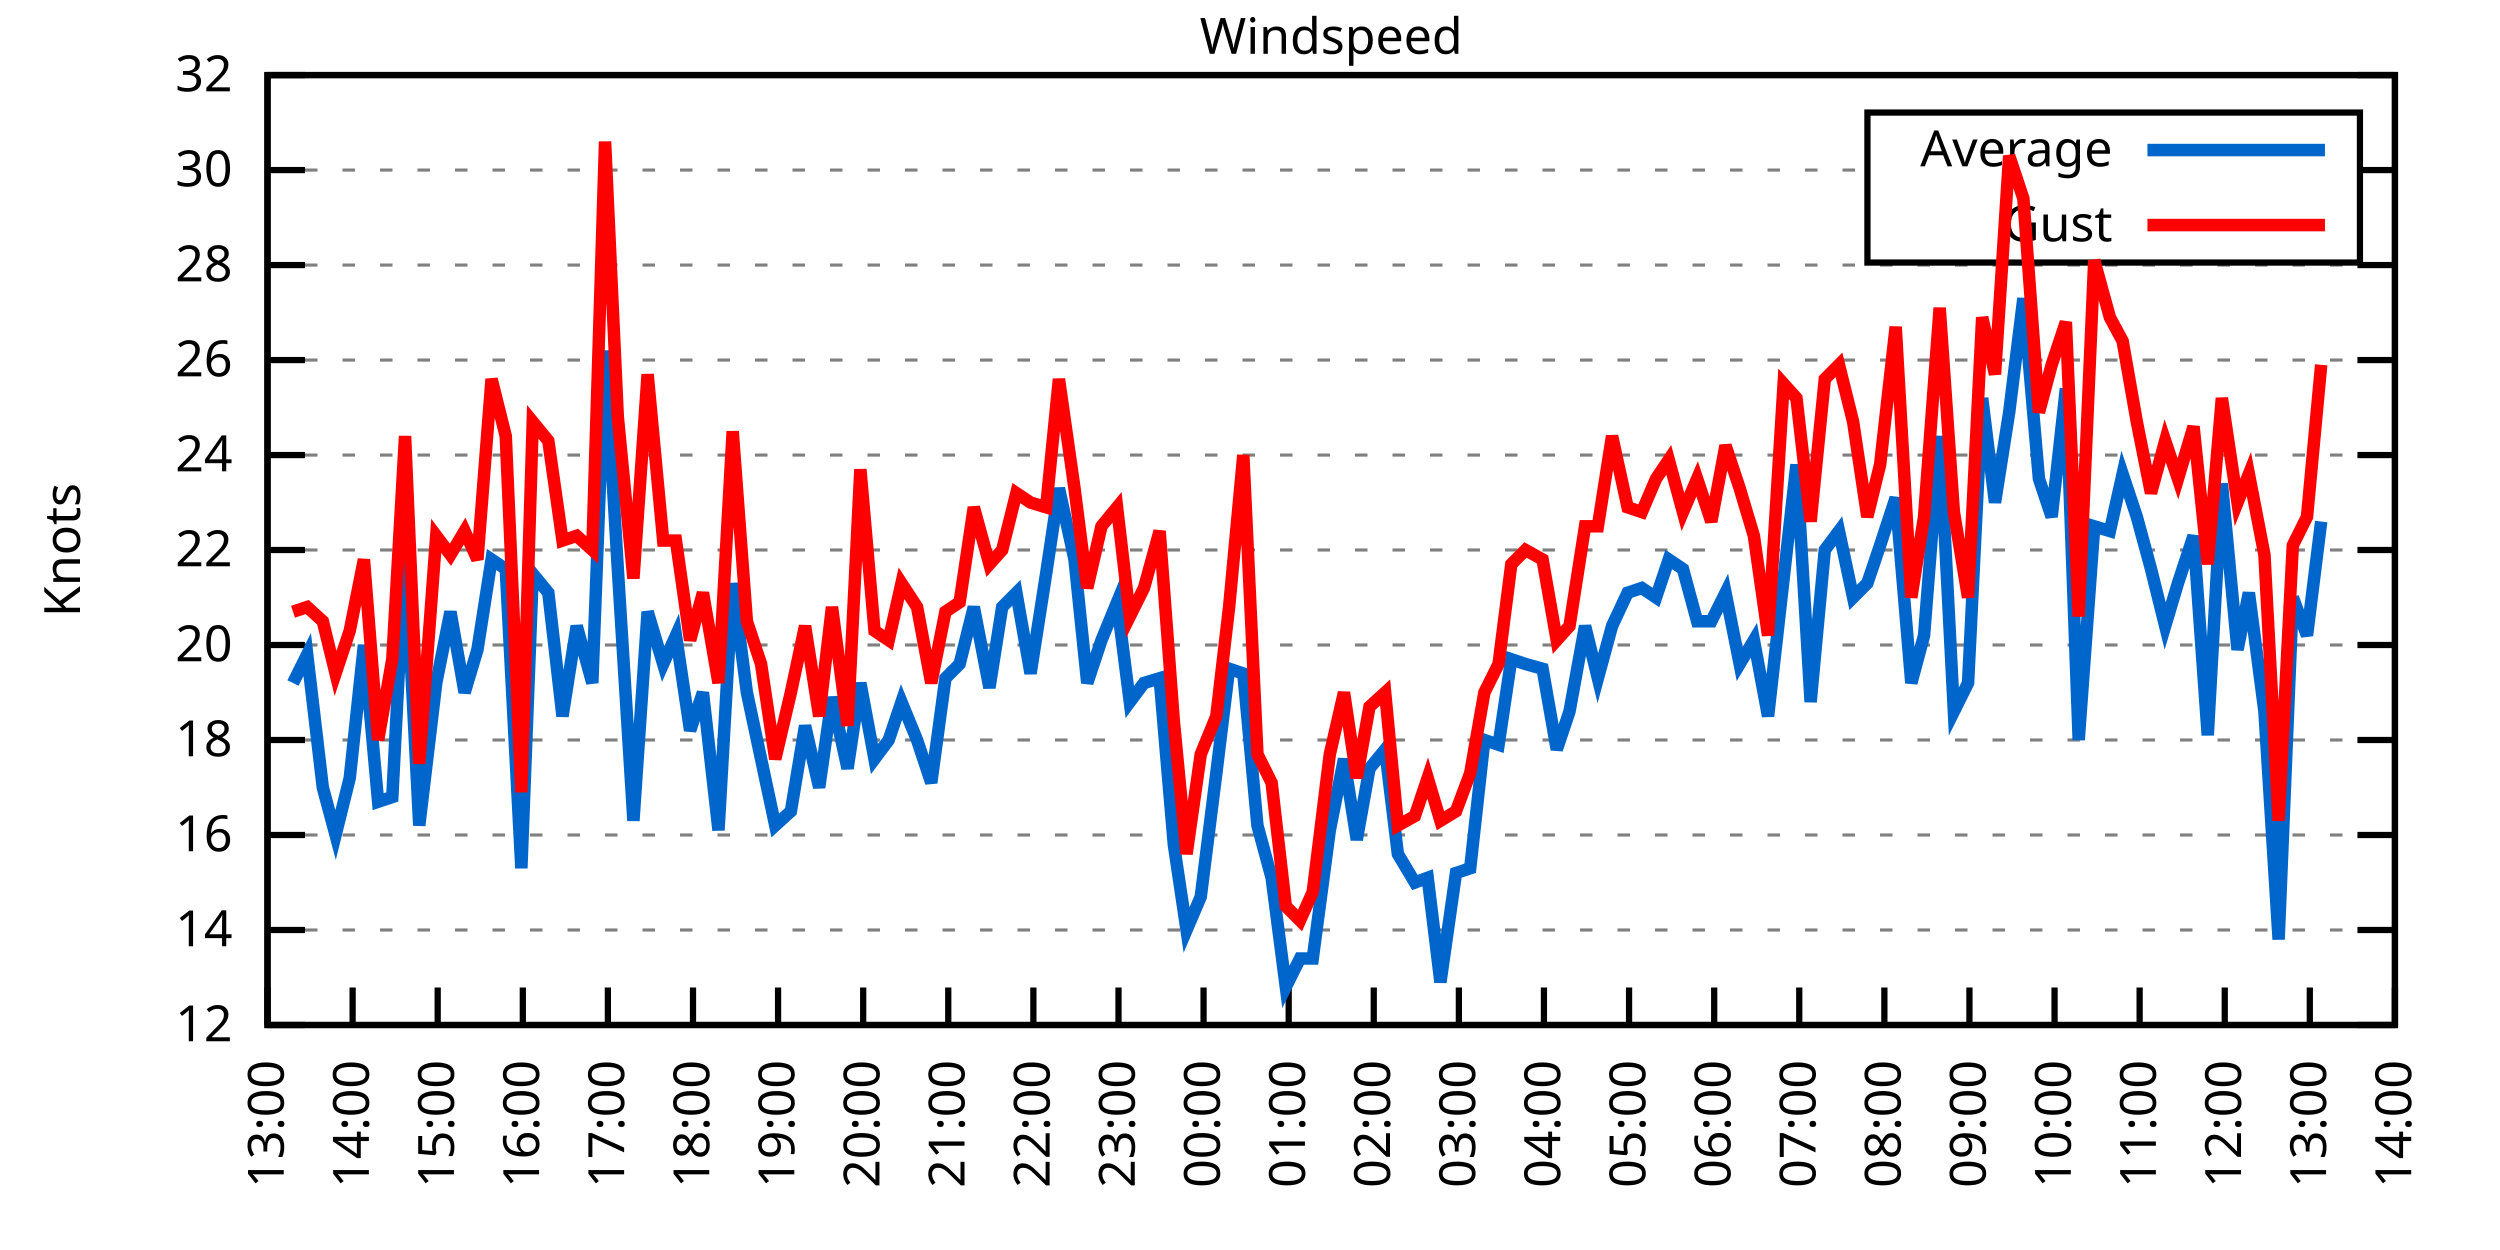
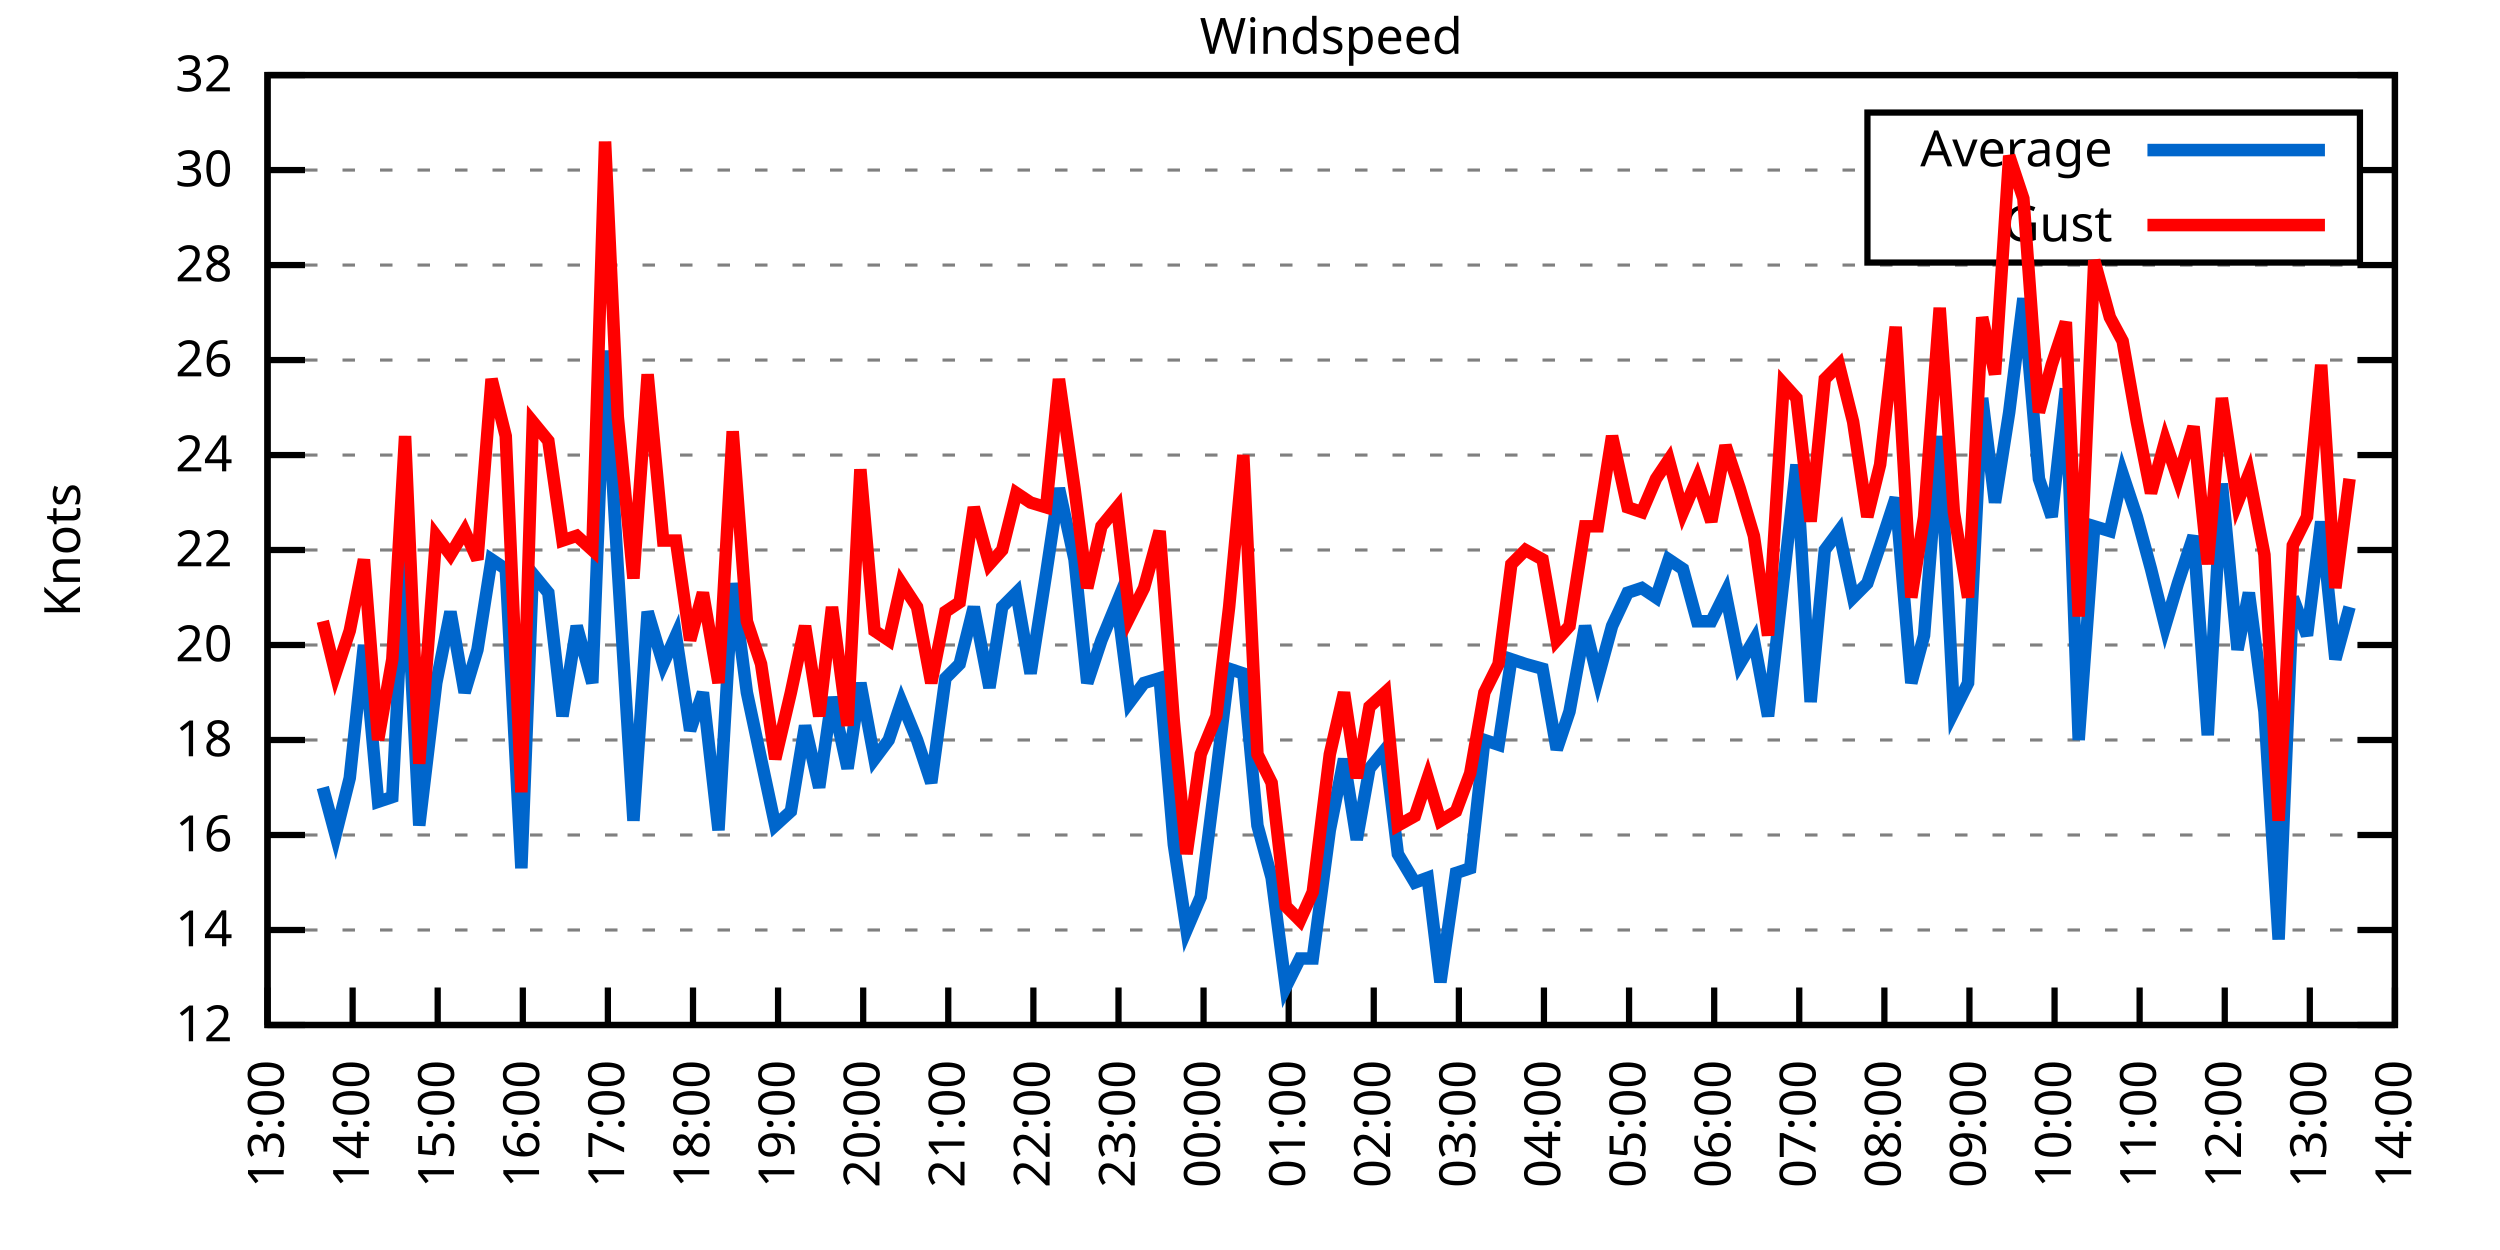
<svg xmlns="http://www.w3.org/2000/svg" xmlns:xlink="http://www.w3.org/1999/xlink" width="400" height="200" viewBox="0 0 400 200">
  <g id="gnuplot_canvas">
    <rect x="0" y="0" width="400" height="200" fill="none" />
    <defs>
      <circle id="gpDot" r="0.5" stroke-width="0.5" stroke="currentColor" />
      <path id="gpPt0" stroke-width="0.333" stroke="currentColor" d="M-1,0 h2 M0,-1 v2" />
      <path id="gpPt1" stroke-width="0.333" stroke="currentColor" d="M-1,-1 L1,1 M1,-1 L-1,1" />
      <path id="gpPt2" stroke-width="0.333" stroke="currentColor" d="M-1,0 L1,0 M0,-1 L0,1 M-1,-1 L1,1 M-1,1 L1,-1" />
      <rect id="gpPt3" stroke-width="0.333" stroke="currentColor" x="-1" y="-1" width="2" height="2" />
      <rect id="gpPt4" stroke-width="0.333" stroke="currentColor" fill="currentColor" x="-1" y="-1" width="2" height="2" />
      <circle id="gpPt5" stroke-width="0.333" stroke="currentColor" cx="0" cy="0" r="1" />
      <use xlink:href="#gpPt5" id="gpPt6" fill="currentColor" stroke="none" />
      <path id="gpPt7" stroke-width="0.333" stroke="currentColor" d="M0,-1.33 L-1.33,0.67 L1.33,0.67 z" />
      <use xlink:href="#gpPt7" id="gpPt8" fill="currentColor" stroke="none" />
      <use xlink:href="#gpPt7" id="gpPt9" stroke="currentColor" transform="rotate(180)" />
      <use xlink:href="#gpPt9" id="gpPt10" fill="currentColor" stroke="none" />
      <use xlink:href="#gpPt3" id="gpPt11" stroke="currentColor" transform="rotate(45)" />
      <use xlink:href="#gpPt11" id="gpPt12" fill="currentColor" stroke="none" />
      <path id="gpPt13" stroke-width="0.333" stroke="currentColor" d="M0,1.330 L1.265,0.411 L0.782,-1.067 L-0.782,-1.076 L-1.265,0.411 z" />
      <use xlink:href="#gpPt13" id="gpPt14" fill="currentColor" stroke="none" />
      <filter id="textbox" filterUnits="objectBoundingBox" x="0" y="0" height="1" width="1">
        <feFlood flood-color="white" flood-opacity="1" result="bgnd" />
        <feComposite in="SourceGraphic" in2="bgnd" operator="atop" />
      </filter>
      <filter id="greybox" filterUnits="objectBoundingBox" x="0" y="0" height="1" width="1">
        <feFlood flood-color="lightgrey" flood-opacity="1" result="grey" />
        <feComposite in="SourceGraphic" in2="grey" operator="atop" />
      </filter>
    </defs>
    <g fill="none" color="white" stroke="currentColor" stroke-width="1.00" stroke-linecap="butt" stroke-linejoin="miter">
</g>
    <g fill="none" color="black" stroke="currentColor" stroke-width="1.00" stroke-linecap="butt" stroke-linejoin="miter">
      <g stroke="none" shape-rendering="crispEdges">
        <polygon fill="rgb(255, 255, 255)" points="42.80,164.00 383.18,164.00 383.18,12.02 42.80,12.02 " />
      </g>
    </g>
    <g fill="none" color="black" stroke="currentColor" stroke-width="1.00" stroke-linecap="butt" stroke-linejoin="miter">
</g>
    <g fill="none" color="black" stroke="black" stroke-width="0.50" stroke-linecap="butt" stroke-linejoin="miter">
</g>
    <g fill="none" color="gray" stroke="currentColor" stroke-width="0.50" stroke-linecap="butt" stroke-linejoin="miter">
      <path stroke="gray" stroke-dasharray="2,4" class="gridline" d="M42.80,164.00 L383.19,164.00  " />
    </g>
    <g fill="none" color="gray" stroke="gray" stroke-width="1.00" stroke-linecap="butt" stroke-linejoin="miter">
</g>
    <g fill="none" color="black" stroke="currentColor" stroke-width="1.00" stroke-linecap="butt" stroke-linejoin="miter">
      <path stroke="black" d="M42.80,164.00 L48.80,164.00 M383.19,164.00 L377.19,164.00  " />
      <g transform="translate(37.20,166.60)" stroke="none" fill="black" font-family="Sans" font-size="8.00" text-anchor="end">
        <text>
          <tspan font-family="Sans"> 12</tspan>
        </text>
      </g>
    </g>
    <g fill="none" color="black" stroke="currentColor" stroke-width="1.00" stroke-linecap="butt" stroke-linejoin="miter">
</g>
    <g fill="none" color="black" stroke="black" stroke-width="0.50" stroke-linecap="butt" stroke-linejoin="miter">
</g>
    <g fill="none" color="gray" stroke="currentColor" stroke-width="0.50" stroke-linecap="butt" stroke-linejoin="miter">
      <path stroke="gray" stroke-dasharray="2,4" class="gridline" d="M42.80,148.80 L383.19,148.80  " />
    </g>
    <g fill="none" color="gray" stroke="gray" stroke-width="1.00" stroke-linecap="butt" stroke-linejoin="miter">
</g>
    <g fill="none" color="black" stroke="currentColor" stroke-width="1.00" stroke-linecap="butt" stroke-linejoin="miter">
      <path stroke="black" d="M42.80,148.80 L48.80,148.80 M383.19,148.80 L377.19,148.80  " />
      <g transform="translate(37.20,151.40)" stroke="none" fill="black" font-family="Sans" font-size="8.00" text-anchor="end">
        <text>
          <tspan font-family="Sans"> 14</tspan>
        </text>
      </g>
    </g>
    <g fill="none" color="black" stroke="currentColor" stroke-width="1.00" stroke-linecap="butt" stroke-linejoin="miter">
</g>
    <g fill="none" color="black" stroke="black" stroke-width="0.50" stroke-linecap="butt" stroke-linejoin="miter">
</g>
    <g fill="none" color="gray" stroke="currentColor" stroke-width="0.50" stroke-linecap="butt" stroke-linejoin="miter">
      <path stroke="gray" stroke-dasharray="2,4" class="gridline" d="M42.80,133.60 L383.19,133.60  " />
    </g>
    <g fill="none" color="gray" stroke="gray" stroke-width="1.00" stroke-linecap="butt" stroke-linejoin="miter">
</g>
    <g fill="none" color="black" stroke="currentColor" stroke-width="1.00" stroke-linecap="butt" stroke-linejoin="miter">
      <path stroke="black" d="M42.80,133.60 L48.80,133.60 M383.19,133.60 L377.19,133.60  " />
      <g transform="translate(37.20,136.20)" stroke="none" fill="black" font-family="Sans" font-size="8.00" text-anchor="end">
        <text>
          <tspan font-family="Sans"> 16</tspan>
        </text>
      </g>
    </g>
    <g fill="none" color="black" stroke="currentColor" stroke-width="1.00" stroke-linecap="butt" stroke-linejoin="miter">
</g>
    <g fill="none" color="black" stroke="black" stroke-width="0.50" stroke-linecap="butt" stroke-linejoin="miter">
</g>
    <g fill="none" color="gray" stroke="currentColor" stroke-width="0.50" stroke-linecap="butt" stroke-linejoin="miter">
      <path stroke="gray" stroke-dasharray="2,4" class="gridline" d="M42.80,118.40 L383.19,118.40  " />
    </g>
    <g fill="none" color="gray" stroke="gray" stroke-width="1.00" stroke-linecap="butt" stroke-linejoin="miter">
</g>
    <g fill="none" color="black" stroke="currentColor" stroke-width="1.00" stroke-linecap="butt" stroke-linejoin="miter">
      <path stroke="black" d="M42.80,118.40 L48.80,118.40 M383.19,118.40 L377.19,118.40  " />
      <g transform="translate(37.20,121.00)" stroke="none" fill="black" font-family="Sans" font-size="8.00" text-anchor="end">
        <text>
          <tspan font-family="Sans"> 18</tspan>
        </text>
      </g>
    </g>
    <g fill="none" color="black" stroke="currentColor" stroke-width="1.00" stroke-linecap="butt" stroke-linejoin="miter">
</g>
    <g fill="none" color="black" stroke="black" stroke-width="0.50" stroke-linecap="butt" stroke-linejoin="miter">
</g>
    <g fill="none" color="gray" stroke="currentColor" stroke-width="0.50" stroke-linecap="butt" stroke-linejoin="miter">
      <path stroke="gray" stroke-dasharray="2,4" class="gridline" d="M42.80,103.20 L383.19,103.20  " />
    </g>
    <g fill="none" color="gray" stroke="gray" stroke-width="1.00" stroke-linecap="butt" stroke-linejoin="miter">
</g>
    <g fill="none" color="black" stroke="currentColor" stroke-width="1.00" stroke-linecap="butt" stroke-linejoin="miter">
      <path stroke="black" d="M42.80,103.20 L48.80,103.20 M383.19,103.20 L377.19,103.20  " />
      <g transform="translate(37.20,105.80)" stroke="none" fill="black" font-family="Sans" font-size="8.00" text-anchor="end">
        <text>
          <tspan font-family="Sans"> 20</tspan>
        </text>
      </g>
    </g>
    <g fill="none" color="black" stroke="currentColor" stroke-width="1.00" stroke-linecap="butt" stroke-linejoin="miter">
</g>
    <g fill="none" color="black" stroke="black" stroke-width="0.50" stroke-linecap="butt" stroke-linejoin="miter">
</g>
    <g fill="none" color="gray" stroke="currentColor" stroke-width="0.50" stroke-linecap="butt" stroke-linejoin="miter">
      <path stroke="gray" stroke-dasharray="2,4" class="gridline" d="M42.80,88.00 L383.19,88.00  " />
    </g>
    <g fill="none" color="gray" stroke="gray" stroke-width="1.00" stroke-linecap="butt" stroke-linejoin="miter">
</g>
    <g fill="none" color="black" stroke="currentColor" stroke-width="1.00" stroke-linecap="butt" stroke-linejoin="miter">
      <path stroke="black" d="M42.80,88.00 L48.80,88.00 M383.19,88.00 L377.19,88.00  " />
      <g transform="translate(37.20,90.60)" stroke="none" fill="black" font-family="Sans" font-size="8.00" text-anchor="end">
        <text>
          <tspan font-family="Sans"> 22</tspan>
        </text>
      </g>
    </g>
    <g fill="none" color="black" stroke="currentColor" stroke-width="1.00" stroke-linecap="butt" stroke-linejoin="miter">
</g>
    <g fill="none" color="black" stroke="black" stroke-width="0.50" stroke-linecap="butt" stroke-linejoin="miter">
</g>
    <g fill="none" color="gray" stroke="currentColor" stroke-width="0.50" stroke-linecap="butt" stroke-linejoin="miter">
      <path stroke="gray" stroke-dasharray="2,4" class="gridline" d="M42.80,72.81 L383.19,72.81  " />
    </g>
    <g fill="none" color="gray" stroke="gray" stroke-width="1.00" stroke-linecap="butt" stroke-linejoin="miter">
</g>
    <g fill="none" color="black" stroke="currentColor" stroke-width="1.00" stroke-linecap="butt" stroke-linejoin="miter">
      <path stroke="black" d="M42.80,72.81 L48.80,72.81 M383.19,72.81 L377.19,72.81  " />
      <g transform="translate(37.20,75.41)" stroke="none" fill="black" font-family="Sans" font-size="8.00" text-anchor="end">
        <text>
          <tspan font-family="Sans"> 24</tspan>
        </text>
      </g>
    </g>
    <g fill="none" color="black" stroke="currentColor" stroke-width="1.00" stroke-linecap="butt" stroke-linejoin="miter">
</g>
    <g fill="none" color="black" stroke="black" stroke-width="0.50" stroke-linecap="butt" stroke-linejoin="miter">
</g>
    <g fill="none" color="gray" stroke="currentColor" stroke-width="0.50" stroke-linecap="butt" stroke-linejoin="miter">
      <path stroke="gray" stroke-dasharray="2,4" class="gridline" d="M42.80,57.61 L383.19,57.61  " />
    </g>
    <g fill="none" color="gray" stroke="gray" stroke-width="1.00" stroke-linecap="butt" stroke-linejoin="miter">
</g>
    <g fill="none" color="black" stroke="currentColor" stroke-width="1.00" stroke-linecap="butt" stroke-linejoin="miter">
      <path stroke="black" d="M42.80,57.61 L48.80,57.61 M383.19,57.61 L377.19,57.61  " />
      <g transform="translate(37.20,60.21)" stroke="none" fill="black" font-family="Sans" font-size="8.00" text-anchor="end">
        <text>
          <tspan font-family="Sans"> 26</tspan>
        </text>
      </g>
    </g>
    <g fill="none" color="black" stroke="currentColor" stroke-width="1.00" stroke-linecap="butt" stroke-linejoin="miter">
</g>
    <g fill="none" color="black" stroke="black" stroke-width="0.50" stroke-linecap="butt" stroke-linejoin="miter">
</g>
    <g fill="none" color="gray" stroke="currentColor" stroke-width="0.50" stroke-linecap="butt" stroke-linejoin="miter">
      <path stroke="gray" stroke-dasharray="2,4" class="gridline" d="M42.80,42.41 L383.19,42.41  " />
    </g>
    <g fill="none" color="gray" stroke="gray" stroke-width="1.00" stroke-linecap="butt" stroke-linejoin="miter">
</g>
    <g fill="none" color="black" stroke="currentColor" stroke-width="1.00" stroke-linecap="butt" stroke-linejoin="miter">
      <path stroke="black" d="M42.80,42.41 L48.80,42.41 M383.19,42.41 L377.19,42.41  " />
      <g transform="translate(37.20,45.01)" stroke="none" fill="black" font-family="Sans" font-size="8.00" text-anchor="end">
        <text>
          <tspan font-family="Sans"> 28</tspan>
        </text>
      </g>
    </g>
    <g fill="none" color="black" stroke="currentColor" stroke-width="1.00" stroke-linecap="butt" stroke-linejoin="miter">
</g>
    <g fill="none" color="black" stroke="black" stroke-width="0.50" stroke-linecap="butt" stroke-linejoin="miter">
</g>
    <g fill="none" color="gray" stroke="currentColor" stroke-width="0.50" stroke-linecap="butt" stroke-linejoin="miter">
      <path stroke="gray" stroke-dasharray="2,4" class="gridline" d="M42.80,27.21 L298.79,27.21 M377.59,27.21 L383.19,27.21  " />
    </g>
    <g fill="none" color="gray" stroke="gray" stroke-width="1.00" stroke-linecap="butt" stroke-linejoin="miter">
</g>
    <g fill="none" color="black" stroke="currentColor" stroke-width="1.00" stroke-linecap="butt" stroke-linejoin="miter">
      <path stroke="black" d="M42.80,27.21 L48.80,27.21 M383.19,27.21 L377.19,27.21  " />
      <g transform="translate(37.20,29.81)" stroke="none" fill="black" font-family="Sans" font-size="8.00" text-anchor="end">
        <text>
          <tspan font-family="Sans"> 30</tspan>
        </text>
      </g>
    </g>
    <g fill="none" color="black" stroke="currentColor" stroke-width="1.00" stroke-linecap="butt" stroke-linejoin="miter">
</g>
    <g fill="none" color="black" stroke="black" stroke-width="0.50" stroke-linecap="butt" stroke-linejoin="miter">
</g>
    <g fill="none" color="gray" stroke="currentColor" stroke-width="0.50" stroke-linecap="butt" stroke-linejoin="miter">
      <path stroke="gray" stroke-dasharray="2,4" class="gridline" d="M42.80,12.01 L383.19,12.01  " />
    </g>
    <g fill="none" color="gray" stroke="gray" stroke-width="1.00" stroke-linecap="butt" stroke-linejoin="miter">
</g>
    <g fill="none" color="black" stroke="currentColor" stroke-width="1.00" stroke-linecap="butt" stroke-linejoin="miter">
      <path stroke="black" d="M42.80,12.01 L48.80,12.01 M383.19,12.01 L377.19,12.01  " />
      <g transform="translate(37.20,14.61)" stroke="none" fill="black" font-family="Sans" font-size="8.00" text-anchor="end">
        <text>
          <tspan font-family="Sans"> 32</tspan>
        </text>
      </g>
    </g>
    <g fill="none" color="black" stroke="currentColor" stroke-width="1.00" stroke-linecap="butt" stroke-linejoin="miter">
      <path stroke="black" d="M42.80,164.00 L42.80,158.00  " />
      <g transform="translate(45.40,169.60) rotate(270.00)" stroke="none" fill="black" font-family="Sans" font-size="8.00" text-anchor="end">
        <text>
          <tspan font-family="Sans">13:00</tspan>
        </text>
      </g>
    </g>
    <g fill="none" color="black" stroke="currentColor" stroke-width="1.00" stroke-linecap="butt" stroke-linejoin="miter">
      <path stroke="black" d="M56.42,164.00 L56.42,158.00  " />
      <g transform="translate(59.02,169.60) rotate(270.00)" stroke="none" fill="black" font-family="Sans" font-size="8.00" text-anchor="end">
        <text>
          <tspan font-family="Sans">14:00</tspan>
        </text>
      </g>
    </g>
    <g fill="none" color="black" stroke="currentColor" stroke-width="1.00" stroke-linecap="butt" stroke-linejoin="miter">
      <path stroke="black" d="M70.03,164.00 L70.03,158.00  " />
      <g transform="translate(72.63,169.60) rotate(270.00)" stroke="none" fill="black" font-family="Sans" font-size="8.00" text-anchor="end">
        <text>
          <tspan font-family="Sans">15:00</tspan>
        </text>
      </g>
    </g>
    <g fill="none" color="black" stroke="currentColor" stroke-width="1.00" stroke-linecap="butt" stroke-linejoin="miter">
      <path stroke="black" d="M83.65,164.00 L83.65,158.00  " />
      <g transform="translate(86.25,169.60) rotate(270.00)" stroke="none" fill="black" font-family="Sans" font-size="8.00" text-anchor="end">
        <text>
          <tspan font-family="Sans">16:00</tspan>
        </text>
      </g>
    </g>
    <g fill="none" color="black" stroke="currentColor" stroke-width="1.00" stroke-linecap="butt" stroke-linejoin="miter">
      <path stroke="black" d="M97.26,164.00 L97.26,158.00  " />
      <g transform="translate(99.86,169.60) rotate(270.00)" stroke="none" fill="black" font-family="Sans" font-size="8.00" text-anchor="end">
        <text>
          <tspan font-family="Sans">17:00</tspan>
        </text>
      </g>
    </g>
    <g fill="none" color="black" stroke="currentColor" stroke-width="1.00" stroke-linecap="butt" stroke-linejoin="miter">
      <path stroke="black" d="M110.88,164.00 L110.88,158.00  " />
      <g transform="translate(113.48,169.60) rotate(270.00)" stroke="none" fill="black" font-family="Sans" font-size="8.00" text-anchor="end">
        <text>
          <tspan font-family="Sans">18:00</tspan>
        </text>
      </g>
    </g>
    <g fill="none" color="black" stroke="currentColor" stroke-width="1.00" stroke-linecap="butt" stroke-linejoin="miter">
      <path stroke="black" d="M124.49,164.00 L124.49,158.00  " />
      <g transform="translate(127.09,169.60) rotate(270.00)" stroke="none" fill="black" font-family="Sans" font-size="8.00" text-anchor="end">
        <text>
          <tspan font-family="Sans">19:00</tspan>
        </text>
      </g>
    </g>
    <g fill="none" color="black" stroke="currentColor" stroke-width="1.00" stroke-linecap="butt" stroke-linejoin="miter">
      <path stroke="black" d="M138.11,164.00 L138.11,158.00  " />
      <g transform="translate(140.71,169.60) rotate(270.00)" stroke="none" fill="black" font-family="Sans" font-size="8.00" text-anchor="end">
        <text>
          <tspan font-family="Sans">20:00</tspan>
        </text>
      </g>
    </g>
    <g fill="none" color="black" stroke="currentColor" stroke-width="1.00" stroke-linecap="butt" stroke-linejoin="miter">
      <path stroke="black" d="M151.72,164.00 L151.72,158.00  " />
      <g transform="translate(154.32,169.60) rotate(270.00)" stroke="none" fill="black" font-family="Sans" font-size="8.00" text-anchor="end">
        <text>
          <tspan font-family="Sans">21:00</tspan>
        </text>
      </g>
    </g>
    <g fill="none" color="black" stroke="currentColor" stroke-width="1.00" stroke-linecap="butt" stroke-linejoin="miter">
      <path stroke="black" d="M165.34,164.00 L165.34,158.00  " />
      <g transform="translate(167.94,169.60) rotate(270.00)" stroke="none" fill="black" font-family="Sans" font-size="8.00" text-anchor="end">
        <text>
          <tspan font-family="Sans">22:00</tspan>
        </text>
      </g>
    </g>
    <g fill="none" color="black" stroke="currentColor" stroke-width="1.00" stroke-linecap="butt" stroke-linejoin="miter">
      <path stroke="black" d="M178.96,164.00 L178.96,158.00  " />
      <g transform="translate(181.56,169.60) rotate(270.00)" stroke="none" fill="black" font-family="Sans" font-size="8.00" text-anchor="end">
        <text>
          <tspan font-family="Sans">23:00</tspan>
        </text>
      </g>
    </g>
    <g fill="none" color="black" stroke="currentColor" stroke-width="1.00" stroke-linecap="butt" stroke-linejoin="miter">
      <path stroke="black" d="M192.57,164.00 L192.57,158.00  " />
      <g transform="translate(195.17,169.60) rotate(270.00)" stroke="none" fill="black" font-family="Sans" font-size="8.00" text-anchor="end">
        <text>
          <tspan font-family="Sans">00:00</tspan>
        </text>
      </g>
    </g>
    <g fill="none" color="black" stroke="currentColor" stroke-width="1.00" stroke-linecap="butt" stroke-linejoin="miter">
      <path stroke="black" d="M206.19,164.00 L206.19,158.00  " />
      <g transform="translate(208.79,169.60) rotate(270.00)" stroke="none" fill="black" font-family="Sans" font-size="8.00" text-anchor="end">
        <text>
          <tspan font-family="Sans">01:00</tspan>
        </text>
      </g>
    </g>
    <g fill="none" color="black" stroke="currentColor" stroke-width="1.00" stroke-linecap="butt" stroke-linejoin="miter">
      <path stroke="black" d="M219.80,164.00 L219.80,158.00  " />
      <g transform="translate(222.40,169.60) rotate(270.00)" stroke="none" fill="black" font-family="Sans" font-size="8.00" text-anchor="end">
        <text>
          <tspan font-family="Sans">02:00</tspan>
        </text>
      </g>
    </g>
    <g fill="none" color="black" stroke="currentColor" stroke-width="1.00" stroke-linecap="butt" stroke-linejoin="miter">
      <path stroke="black" d="M233.42,164.00 L233.42,158.00  " />
      <g transform="translate(236.02,169.60) rotate(270.00)" stroke="none" fill="black" font-family="Sans" font-size="8.00" text-anchor="end">
        <text>
          <tspan font-family="Sans">03:00</tspan>
        </text>
      </g>
    </g>
    <g fill="none" color="black" stroke="currentColor" stroke-width="1.00" stroke-linecap="butt" stroke-linejoin="miter">
      <path stroke="black" d="M247.03,164.00 L247.03,158.00  " />
      <g transform="translate(249.63,169.60) rotate(270.00)" stroke="none" fill="black" font-family="Sans" font-size="8.00" text-anchor="end">
        <text>
          <tspan font-family="Sans">04:00</tspan>
        </text>
      </g>
    </g>
    <g fill="none" color="black" stroke="currentColor" stroke-width="1.00" stroke-linecap="butt" stroke-linejoin="miter">
      <path stroke="black" d="M260.65,164.00 L260.65,158.00  " />
      <g transform="translate(263.25,169.60) rotate(270.00)" stroke="none" fill="black" font-family="Sans" font-size="8.00" text-anchor="end">
        <text>
          <tspan font-family="Sans">05:00</tspan>
        </text>
      </g>
    </g>
    <g fill="none" color="black" stroke="currentColor" stroke-width="1.00" stroke-linecap="butt" stroke-linejoin="miter">
      <path stroke="black" d="M274.27,164.00 L274.27,158.00  " />
      <g transform="translate(276.87,169.60) rotate(270.00)" stroke="none" fill="black" font-family="Sans" font-size="8.00" text-anchor="end">
        <text>
          <tspan font-family="Sans">06:00</tspan>
        </text>
      </g>
    </g>
    <g fill="none" color="black" stroke="currentColor" stroke-width="1.00" stroke-linecap="butt" stroke-linejoin="miter">
      <path stroke="black" d="M287.88,164.00 L287.88,158.00  " />
      <g transform="translate(290.48,169.60) rotate(270.00)" stroke="none" fill="black" font-family="Sans" font-size="8.00" text-anchor="end">
        <text>
          <tspan font-family="Sans">07:00</tspan>
        </text>
      </g>
    </g>
    <g fill="none" color="black" stroke="currentColor" stroke-width="1.00" stroke-linecap="butt" stroke-linejoin="miter">
      <path stroke="black" d="M301.50,164.00 L301.50,158.00  " />
      <g transform="translate(304.10,169.60) rotate(270.00)" stroke="none" fill="black" font-family="Sans" font-size="8.00" text-anchor="end">
        <text>
          <tspan font-family="Sans">08:00</tspan>
        </text>
      </g>
    </g>
    <g fill="none" color="black" stroke="currentColor" stroke-width="1.00" stroke-linecap="butt" stroke-linejoin="miter">
      <path stroke="black" d="M315.11,164.00 L315.11,158.00  " />
      <g transform="translate(317.71,169.60) rotate(270.00)" stroke="none" fill="black" font-family="Sans" font-size="8.00" text-anchor="end">
        <text>
          <tspan font-family="Sans">09:00</tspan>
        </text>
      </g>
    </g>
    <g fill="none" color="black" stroke="currentColor" stroke-width="1.00" stroke-linecap="butt" stroke-linejoin="miter">
      <path stroke="black" d="M328.73,164.00 L328.73,158.00  " />
      <g transform="translate(331.33,169.60) rotate(270.00)" stroke="none" fill="black" font-family="Sans" font-size="8.00" text-anchor="end">
        <text>
          <tspan font-family="Sans">10:00</tspan>
        </text>
      </g>
    </g>
    <g fill="none" color="black" stroke="currentColor" stroke-width="1.00" stroke-linecap="butt" stroke-linejoin="miter">
      <path stroke="black" d="M342.34,164.00 L342.34,158.00  " />
      <g transform="translate(344.94,169.60) rotate(270.00)" stroke="none" fill="black" font-family="Sans" font-size="8.00" text-anchor="end">
        <text>
          <tspan font-family="Sans">11:00</tspan>
        </text>
      </g>
    </g>
    <g fill="none" color="black" stroke="currentColor" stroke-width="1.00" stroke-linecap="butt" stroke-linejoin="miter">
      <path stroke="black" d="M355.96,164.00 L355.96,158.00  " />
      <g transform="translate(358.56,169.60) rotate(270.00)" stroke="none" fill="black" font-family="Sans" font-size="8.00" text-anchor="end">
        <text>
          <tspan font-family="Sans">12:00</tspan>
        </text>
      </g>
    </g>
    <g fill="none" color="black" stroke="currentColor" stroke-width="1.00" stroke-linecap="butt" stroke-linejoin="miter">
      <path stroke="black" d="M369.57,164.00 L369.57,158.00  " />
      <g transform="translate(372.17,169.60) rotate(270.00)" stroke="none" fill="black" font-family="Sans" font-size="8.00" text-anchor="end">
        <text>
          <tspan font-family="Sans">13:00</tspan>
        </text>
      </g>
    </g>
    <g fill="none" color="black" stroke="currentColor" stroke-width="1.00" stroke-linecap="butt" stroke-linejoin="miter">
      <path stroke="black" d="M383.19,164.00 L383.19,158.00  " />
      <g transform="translate(385.79,169.60) rotate(270.00)" stroke="none" fill="black" font-family="Sans" font-size="8.00" text-anchor="end">
        <text>
          <tspan font-family="Sans">14:00</tspan>
        </text>
      </g>
    </g>
    <g fill="none" color="black" stroke="currentColor" stroke-width="1.00" stroke-linecap="butt" stroke-linejoin="miter">
</g>
    <g fill="none" color="black" stroke="currentColor" stroke-width="1.00" stroke-linecap="butt" stroke-linejoin="miter">
      <path stroke="black" d="M42.80,12.01 L42.80,164.00 L383.19,164.00 L383.19,12.01 L42.80,12.01 Z  " />
    </g>
    <g fill="none" color="black" stroke="currentColor" stroke-width="1.00" stroke-linecap="butt" stroke-linejoin="miter">
</g>
    <g fill="none" color="black" stroke="currentColor" stroke-width="1.00" stroke-linecap="butt" stroke-linejoin="miter">
      <path stroke="black" d="M298.79,42.01 L298.79,18.01 L377.59,18.01 L377.59,42.01 L298.79,42.01 Z  " />
    </g>
    <g id="Windspeed_plot_1">
      <g fill="none" color="white" stroke="black" stroke-width="2.00" stroke-linecap="butt" stroke-linejoin="miter">
</g>
      <g fill="none" color="black" stroke="currentColor" stroke-width="2.00" stroke-linecap="butt" stroke-linejoin="miter">
        <g transform="translate(337.99,26.61)" stroke="none" fill="black" font-family="Sans" font-size="8.00" text-anchor="end">
          <text>
            <tspan font-family="Sans">Average</tspan>
          </text>
        </g>
      </g>
      <g fill="none" color="black" stroke="currentColor" stroke-width="2.00" stroke-linecap="butt" stroke-linejoin="miter">
-         <path stroke="rgb(  0, 102, 204)" d="M343.59,24.01 L371.99,24.01 M46.88,109.28 L49.15,104.72 L51.65,126.00 L53.69,133.60 L55.96,124.48 L58.23,103.20   L60.50,128.28 L62.77,127.52 L64.81,88.00 L67.08,132.08 L69.80,109.28 L72.07,97.88 L74.34,110.80 L76.39,103.96   L78.65,89.52 L80.92,91.04 L83.42,138.92 L85.24,91.80 L87.73,94.84 L90.00,114.60 L92.27,100.16 L94.77,109.28   L96.81,56.09 L98.85,91.04 L101.35,131.32 L103.62,97.88 L106.11,106.24 L108.15,101.68 L110.42,116.88 L112.47,110.80   L114.96,132.84 L117.23,93.32 L119.50,110.80 L121.77,121.44 L124.04,132.08 L126.54,129.80 L128.81,116.12 L131.07,126.00   L133.12,111.56 L135.61,122.96 L137.66,109.28 L139.92,121.44 L142.19,118.40 L144.24,112.32 L146.73,118.40 L149.00,125.24   L151.27,108.52 L153.54,106.24 L155.81,97.12 L158.31,110.04 L160.35,97.12 L162.62,94.84 L164.89,107.76 L167.38,91.80   L169.43,78.13 L171.92,89.52 L173.96,109.28 L176.23,102.44 L178.73,96.36 L180.77,112.32 L183.04,109.28 L185.54,108.52   L187.81,135.12 L189.85,148.80 L192.12,143.48 L194.61,123.72 L196.66,107.00 L198.93,107.76 L201.19,132.08 L203.46,140.44   L205.73,157.92 L208.00,153.36 L210.04,153.36 L212.77,132.84 L215.04,121.44 L217.08,134.36 L219.12,122.96 L221.62,119.92   L223.66,136.64 L226.38,141.20 L228.43,140.44 L230.47,157.16 L232.96,139.68 L235.23,138.92 L237.50,118.40 L239.77,119.16   L241.81,105.48 L244.08,106.24 L246.81,107.00 L249.08,119.92 L251.12,113.84 L253.61,100.16 L255.66,108.52 L257.93,100.16   L260.42,94.84 L262.69,94.08 L264.96,95.60 L267.00,89.52 L269.27,91.04 L271.54,99.40 L273.81,99.40 L276.08,94.84   L278.35,106.24 L280.62,102.44 L282.89,114.60 L285.38,92.56 L287.43,74.33 L289.70,112.32 L291.97,88.00 L294.23,84.97   L296.50,95.60 L298.77,93.32 L300.82,87.25 L303.31,79.65 L305.81,109.28 L307.85,101.68 L310.35,69.77 L312.62,113.84   L314.89,109.28 L317.15,63.69 L319.20,80.41 L321.47,65.97 L323.74,47.73 L326.23,76.61 L328.27,82.69 L330.54,62.17   L332.59,118.40 L335.08,84.21 L337.58,84.97 L339.62,75.85 L341.89,82.69 L344.16,91.04 L346.43,100.16 L348.47,93.32   L350.97,85.73 L353.24,117.64 L355.50,77.37 L358.00,103.96 L359.82,94.84 L362.31,113.84 L364.58,150.32 L366.85,95.60   L369.12,101.68 L371.39,83.45  " />
+         <path stroke="rgb(  0, 102, 204)" d="M343.59,24.01 L371.99,24.01 M51.65,126.00 L53.69,133.60 L55.96,124.48 L58.23,103.20 L60.50,128.28 L62.77,127.52   L64.81,88.00 L67.08,132.08 L69.80,109.28 L72.07,97.88 L74.34,110.80 L76.39,103.96 L78.65,89.52 L80.92,91.04   L83.42,138.92 L85.24,91.80 L87.73,94.84 L90.00,114.60 L92.27,100.16 L94.77,109.28 L96.81,56.09 L98.85,91.04   L101.35,131.32 L103.62,97.88 L106.11,106.24 L108.15,101.68 L110.42,116.88 L112.47,110.80 L114.96,132.84 L117.23,93.32   L119.50,110.80 L121.77,121.44 L124.04,132.08 L126.54,129.80 L128.81,116.12 L131.07,126.00 L133.12,111.56 L135.61,122.96   L137.66,109.28 L139.92,121.44 L142.19,118.40 L144.24,112.32 L146.73,118.40 L149.00,125.24 L151.27,108.52 L153.54,106.24   L155.81,97.12 L158.31,110.04 L160.35,97.12 L162.62,94.84 L164.89,107.76 L167.38,91.80 L169.43,78.13 L171.92,89.52   L173.96,109.28 L176.23,102.44 L178.73,96.36 L180.77,112.32 L183.04,109.28 L185.54,108.52 L187.81,135.12 L189.85,148.80   L192.12,143.48 L194.61,123.72 L196.66,107.00 L198.93,107.76 L201.19,132.08 L203.46,140.44 L205.73,157.92 L208.00,153.36   L210.04,153.36 L212.77,132.84 L215.04,121.44 L217.08,134.36 L219.12,122.96 L221.62,119.92 L223.66,136.64 L226.38,141.20   L228.43,140.44 L230.47,157.16 L232.96,139.68 L235.23,138.92 L237.50,118.40 L239.77,119.16 L241.81,105.48 L244.08,106.24   L246.81,107.00 L249.08,119.92 L251.12,113.84 L253.61,100.16 L255.66,108.52 L257.93,100.16 L260.42,94.84 L262.69,94.08   L264.96,95.60 L267.00,89.52 L269.27,91.04 L271.54,99.40 L273.81,99.40 L276.08,94.84 L278.35,106.24 L280.62,102.44   L282.89,114.60 L285.38,92.56 L287.43,74.33 L289.70,112.32 L291.97,88.00 L294.23,84.97 L296.50,95.60 L298.77,93.32   L300.82,87.25 L303.31,79.65 L305.81,109.28 L307.85,101.68 L310.35,69.77 L312.62,113.84 L314.89,109.28 L317.15,63.69   L319.20,80.41 L321.47,65.97 L323.74,47.73 L326.23,76.61 L328.27,82.69 L330.54,62.17 L332.59,118.40 L335.08,84.21   L337.58,84.97 L339.62,75.85 L341.89,82.69 L344.16,91.04 L346.43,100.16 L348.47,93.32 L350.97,85.73 L353.24,117.64   L355.50,77.37 L358.00,103.96 L359.82,94.84 L362.31,113.84 L364.58,150.32 L366.85,95.60 L369.12,101.68 L371.39,83.45   L373.66,105.48 L375.93,97.12  " />
      </g>
    </g>
    <g id="Windspeed_plot_2">
      <g fill="none" color="black" stroke="currentColor" stroke-width="2.00" stroke-linecap="butt" stroke-linejoin="miter">
        <g transform="translate(337.99,38.61)" stroke="none" fill="black" font-family="Sans" font-size="8.00" text-anchor="end">
          <text>
            <tspan font-family="Sans">Gust</tspan>
          </text>
        </g>
      </g>
      <g fill="none" color="black" stroke="currentColor" stroke-width="2.00" stroke-linecap="butt" stroke-linejoin="miter">
-         <path stroke="rgb(255,   0,   0)" d="M343.59,36.01 L371.99,36.01 M46.88,97.88 L49.15,97.12 L51.65,99.40 L53.69,107.76 L55.96,100.92 L58.23,89.52   L60.50,118.40 L62.77,105.48 L64.81,69.77 L67.08,122.20 L69.80,85.73 L72.07,88.76 L74.34,84.97 L76.39,89.52   L78.65,60.65 L80.92,69.77 L83.42,126.76 L85.24,67.49 L87.73,70.53 L90.00,86.49 L92.27,85.73 L94.77,88.00   L96.81,22.65 L98.85,66.73 L101.35,92.56 L103.62,59.89 L106.11,86.49 L108.15,86.49 L110.42,102.44 L112.47,94.84   L114.96,109.28 L117.23,69.01 L119.50,99.40 L121.77,106.24 L124.04,121.44 L126.54,110.80 L128.81,100.16 L131.07,114.60   L133.12,97.12 L135.61,116.12 L137.66,75.09 L139.92,100.92 L142.19,102.44 L144.24,93.32 L146.73,97.12 L149.00,109.28   L151.27,97.88 L153.54,96.36 L155.81,81.17 L158.31,90.28 L160.35,88.00 L162.62,78.89 L164.89,80.41 L167.38,81.17   L169.43,60.65 L171.92,78.13 L173.96,94.08 L176.23,84.21 L178.73,81.17 L180.77,98.64 L183.04,94.08 L185.54,84.97   L187.81,115.36 L189.85,136.64 L192.12,120.68 L194.61,114.60 L196.66,97.12 L198.93,72.81 L201.19,120.68 L203.46,125.24   L205.73,145.00 L208.00,147.28 L210.04,142.72 L212.77,120.68 L215.04,110.80 L217.08,124.48 L219.12,113.08 L221.62,110.80   L223.66,132.08 L226.38,130.56 L228.43,124.48 L230.47,131.32 L232.96,129.80 L235.23,123.72 L237.50,110.80 L239.77,106.24   L241.81,90.28 L244.08,88.00 L246.81,89.52 L249.08,102.44 L251.12,100.16 L253.61,84.21 L255.66,84.21 L257.93,69.77   L260.42,81.17 L262.69,81.93 L264.96,76.61 L267.00,73.57 L269.27,81.93 L271.54,76.61 L273.81,83.45 L276.08,71.29   L278.35,78.13 L280.62,85.73 L282.89,101.68 L285.38,61.41 L287.43,63.69 L289.70,83.45 L291.97,60.65 L294.23,58.37   L296.50,67.49 L298.77,82.69 L300.82,74.33 L303.31,52.29 L305.81,95.60 L307.85,82.69 L310.35,49.25 L312.62,81.93   L314.89,95.60 L317.15,50.77 L319.20,59.89 L321.47,24.93 L323.74,31.77 L326.23,65.97 L328.27,58.37 L330.54,51.53   L332.59,98.64 L335.08,41.65 L337.58,50.77 L339.62,54.57 L341.89,67.49 L344.16,78.89 L346.43,70.53 L348.47,76.61   L350.97,68.25 L353.24,90.28 L355.50,63.69 L358.00,80.41 L359.82,75.85 L362.31,88.76 L364.58,131.32 L366.85,87.25   L369.12,82.69 L371.39,58.37  " />
+         <path stroke="rgb(255,   0,   0)" d="M343.59,36.01 L371.99,36.01 M51.65,99.40 L53.69,107.76 L55.96,100.92 L58.23,89.52 L60.50,118.40 L62.77,105.48   L64.81,69.77 L67.08,122.20 L69.80,85.73 L72.07,88.76 L74.34,84.97 L76.39,89.52 L78.65,60.65 L80.92,69.77   L83.42,126.76 L85.24,67.49 L87.73,70.53 L90.00,86.49 L92.27,85.73 L94.77,88.00 L96.81,22.65 L98.85,66.73   L101.35,92.56 L103.62,59.89 L106.11,86.49 L108.15,86.49 L110.42,102.44 L112.47,94.84 L114.96,109.28 L117.23,69.01   L119.50,99.40 L121.77,106.24 L124.04,121.44 L126.54,110.80 L128.81,100.16 L131.07,114.60 L133.12,97.12 L135.61,116.12   L137.66,75.09 L139.92,100.92 L142.19,102.44 L144.24,93.32 L146.73,97.12 L149.00,109.28 L151.27,97.88 L153.54,96.36   L155.81,81.17 L158.31,90.28 L160.35,88.00 L162.62,78.89 L164.89,80.41 L167.38,81.17 L169.43,60.65 L171.92,78.13   L173.96,94.08 L176.23,84.21 L178.73,81.17 L180.77,98.64 L183.04,94.08 L185.54,84.97 L187.81,115.36 L189.85,136.64   L192.12,120.68 L194.61,114.60 L196.66,97.12 L198.93,72.81 L201.19,120.68 L203.46,125.24 L205.73,145.00 L208.00,147.28   L210.04,142.72 L212.77,120.68 L215.04,110.80 L217.08,124.48 L219.12,113.08 L221.62,110.80 L223.66,132.08 L226.38,130.56   L228.43,124.48 L230.47,131.32 L232.96,129.80 L235.23,123.72 L237.50,110.80 L239.77,106.24 L241.81,90.28 L244.08,88.00   L246.81,89.52 L249.08,102.44 L251.12,100.16 L253.61,84.21 L255.66,84.21 L257.93,69.77 L260.42,81.17 L262.69,81.93   L264.96,76.61 L267.00,73.57 L269.27,81.93 L271.54,76.61 L273.81,83.45 L276.08,71.29 L278.35,78.13 L280.62,85.73   L282.89,101.68 L285.38,61.41 L287.43,63.69 L289.70,83.45 L291.97,60.65 L294.23,58.37 L296.50,67.49 L298.77,82.69   L300.82,74.33 L303.31,52.29 L305.81,95.60 L307.85,82.69 L310.35,49.25 L312.62,81.93 L314.89,95.60 L317.15,50.77   L319.20,59.89 L321.47,24.93 L323.74,31.77 L326.23,65.97 L328.27,58.37 L330.54,51.53 L332.59,98.64 L335.08,41.65   L337.58,50.77 L339.62,54.57 L341.89,67.49 L344.16,78.89 L346.43,70.53 L348.47,76.61 L350.97,68.25 L353.24,90.28   L355.50,63.69 L358.00,80.41 L359.82,75.85 L362.31,88.76 L364.58,131.32 L366.85,87.25 L369.12,82.69 L371.39,58.37   L373.66,94.08 L375.93,76.61  " />
      </g>
    </g>
    <g fill="none" color="black" stroke="currentColor" stroke-width="2.00" stroke-linecap="butt" stroke-linejoin="miter">
</g>
    <g fill="none" color="black" stroke="black" stroke-width="1.00" stroke-linecap="butt" stroke-linejoin="miter">
</g>
    <g fill="none" color="black" stroke="currentColor" stroke-width="1.00" stroke-linecap="butt" stroke-linejoin="miter">
      <path stroke="black" d="M42.80,12.01 L42.80,164.00 L383.19,164.00 L383.19,12.01 L42.80,12.01 Z  " />
      <g transform="translate(12.80,88.01) rotate(270.00)" stroke="none" fill="black" font-family="Sans" font-size="8.00" text-anchor="middle">
        <text>
          <tspan font-family="Sans">Knots</tspan>
        </text>
      </g>
    </g>
    <g fill="none" color="black" stroke="currentColor" stroke-width="1.00" stroke-linecap="butt" stroke-linejoin="miter">
</g>
    <g fill="none" color="black" stroke="currentColor" stroke-width="1.00" stroke-linecap="butt" stroke-linejoin="miter">
      <g transform="translate(212.99,8.61)" stroke="none" fill="black" font-family="Sans" font-size="8.00" text-anchor="middle">
        <text>
          <tspan font-family="Sans">Windspeed</tspan>
        </text>
      </g>
    </g>
    <g fill="none" color="black" stroke="currentColor" stroke-width="1.00" stroke-linecap="butt" stroke-linejoin="miter">
</g>
  </g>
</svg>
